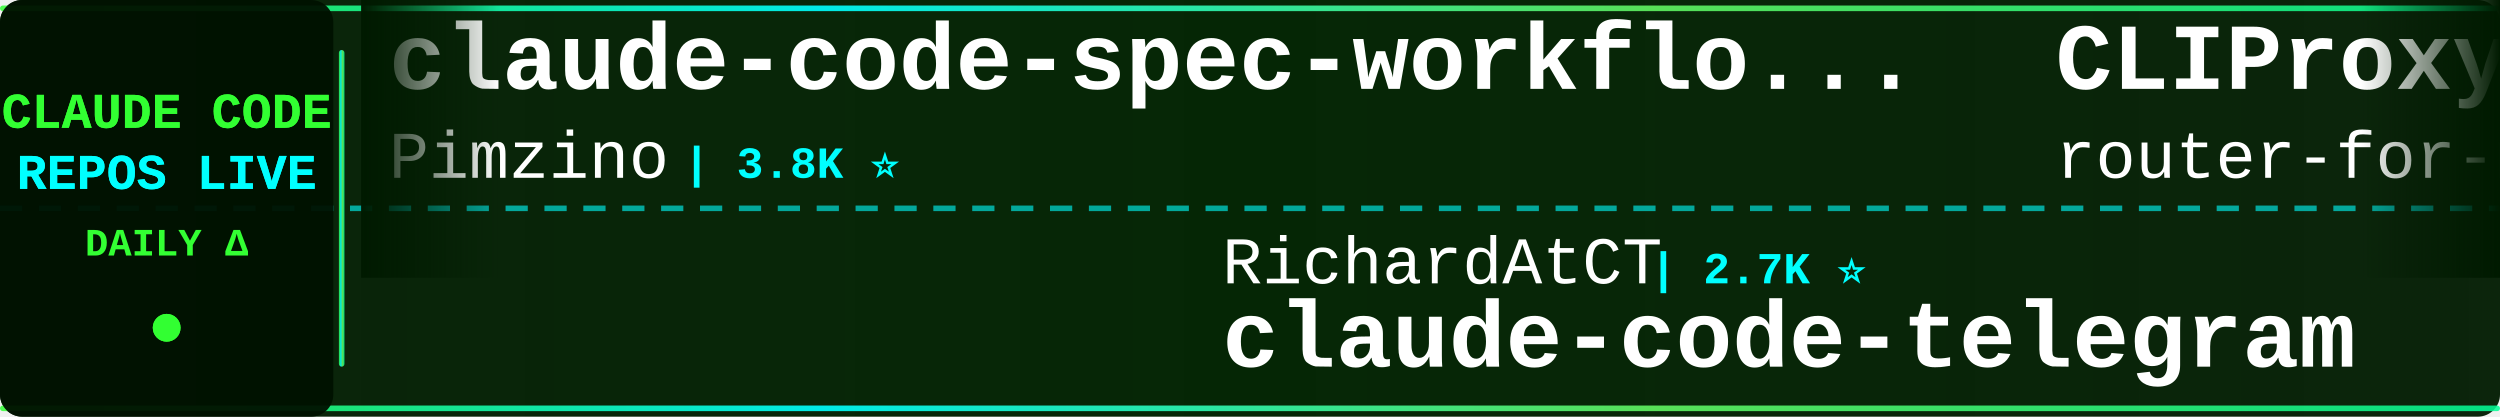
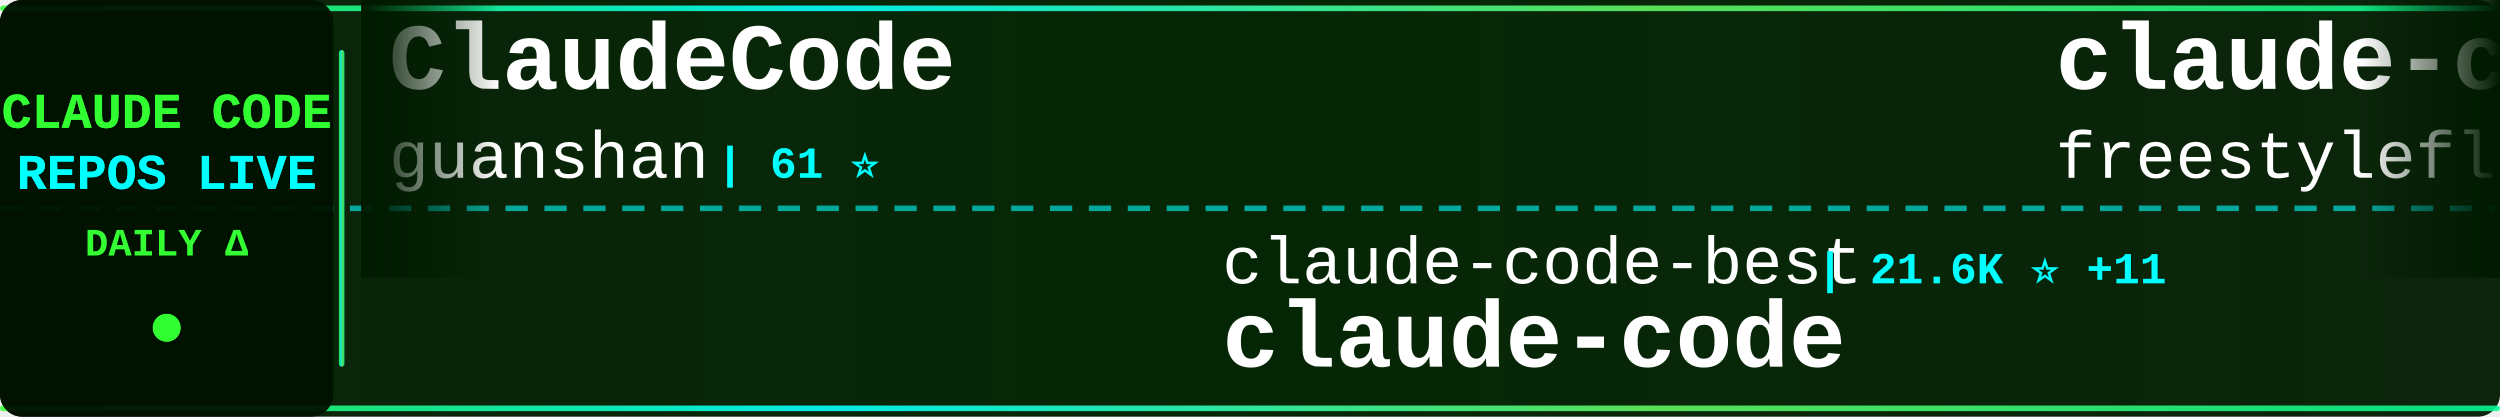
<svg xmlns="http://www.w3.org/2000/svg" width="900" height="150">
  <defs>
    <linearGradient id="tickerBg" x1="0%" y1="0%" x2="100%" y2="0%">
      <stop offset="0%" style="stop-color:#001a00;stop-opacity:0.95" />
      <stop offset="50%" style="stop-color:#002200;stop-opacity:0.98" />
      <stop offset="100%" style="stop-color:#001a00;stop-opacity:0.95" />
    </linearGradient>
    <linearGradient id="borderGrad" x1="0%" y1="0%" x2="100%" y2="0%">
      <stop offset="0%" style="stop-color:#33ff33;stop-opacity:0.85">
        <animate attributeName="stop-opacity" values="0.85;1;0.85" dur="2s" repeatCount="indefinite" />
      </stop>
      <stop offset="33%" style="stop-color:#00ffff;stop-opacity:0.9">
        <animate attributeName="stop-opacity" values="0.9;1;0.9" dur="2.2s" repeatCount="indefinite" />
      </stop>
      <stop offset="66%" style="stop-color:#66ff66;stop-opacity:0.85">
        <animate attributeName="stop-opacity" values="0.85;1;0.85" dur="1.8s" repeatCount="indefinite" />
      </stop>
      <stop offset="100%" style="stop-color:#00ff99;stop-opacity:0.85">
        <animate attributeName="stop-opacity" values="0.85;1;0.85" dur="2s" repeatCount="indefinite" />
      </stop>
    </linearGradient>
    <filter id="textGlow">
      <feGaussianBlur stdDeviation="0.1" result="coloredBlur" />
      <feMerge>
        <feMergeNode in="coloredBlur" />
        <feMergeNode in="SourceGraphic" />
      </feMerge>
    </filter>
    <filter id="metricGlow">
      <feGaussianBlur stdDeviation="0.2" result="coloredBlur" />
      <feMerge>
        <feMergeNode in="coloredBlur" />
        <feMergeNode in="SourceGraphic" />
      </feMerge>
    </filter>
    <linearGradient id="leftFade" x1="0%" y1="0%" x2="100%" y2="0%">
      <stop offset="0%" style="stop-color:#001a00;stop-opacity:1" />
      <stop offset="100%" style="stop-color:#001a00;stop-opacity:0" />
    </linearGradient>
    <linearGradient id="rightFade" x1="0%" y1="0%" x2="100%" y2="0%">
      <stop offset="0%" style="stop-color:#001a00;stop-opacity:0" />
      <stop offset="100%" style="stop-color:#001a00;stop-opacity:1" />
    </linearGradient>
  </defs>
  <rect width="900" height="150" fill="url(#tickerBg)" rx="8" />
  <rect x="0" y="2" width="900" height="2" fill="url(#borderGrad)" rx="1" />
  <rect x="0" y="146" width="900" height="2" fill="url(#borderGrad)" rx="1" />
  <line x1="0" y1="75" x2="900" y2="75" stroke="#00ffff" stroke-width="2" stroke-dasharray="8 6" opacity="0.6" />
  <rect x="0" y="0" width="120" height="150" fill="#001100" opacity="0.95" rx="8" />
  <text x="60" y="46" font-family="'Courier New', monospace" font-size="18" font-weight="bold" fill="#33ff33" text-anchor="middle" filter="url(#textGlow)">
    CLAUDE CODE
  </text>
  <text x="60" y="68" font-family="'Courier New', monospace" font-size="18" font-weight="bold" fill="#00ffff" text-anchor="middle" filter="url(#textGlow)">
    REPOS LIVE
  </text>
  <text x="60" y="92" font-family="'Courier New', monospace" font-size="14" font-weight="bold" fill="#33ff33" text-anchor="middle">
    DAILY Δ
  </text>
  <circle cx="60" cy="118" r="5" fill="#33ff33" filter="url(#metricGlow)">
    <animate attributeName="r" values="4;6;4" dur="1.5s" repeatCount="indefinite" />
    <animate attributeName="opacity" values="0.6;1;0.6" dur="1.5s" repeatCount="indefinite" />
  </circle>
  <rect x="122" y="18" width="2" height="114" fill="url(#borderGrad)" rx="1" />
  <clipPath id="tickerClip">
    <rect x="130" y="0" width="770" height="150" />
  </clipPath>
  <g clip-path="url(#tickerClip)">
    <g id="tickerItems">
      <animateTransform attributeName="transform" attributeType="XML" type="translate" from="0 0" to="-3000 0" dur="54s" repeatCount="indefinite" />
      <g transform="translate(0, 0)">
-         <text x="140" y="32" font-family="'Courier New', monospace" font-size="34" font-weight="bold" fill="#ffffff">claude-code-spec-workflo...</text>
-         <text x="140" y="64" font-family="'Courier New', monospace" font-size="24" font-weight="normal" fill="#ffffff" opacity="1.0">Pimzino</text>
-         <text x="246" y="64" font-family="'Courier New', monospace" font-size="16" font-weight="bold" fill="#00ffff"> | 3.8K ⭐</text>
+         <text x="140" y="32" font-family="'Courier New', monospace" font-size="34" font-weight="bold" fill="#ffffff">ClaudeCode</text>
+         <text x="140" y="64" font-family="'Courier New', monospace" font-size="24" font-weight="normal" fill="#ffffff" opacity="1.0">guanshan</text>
+         <text x="258" y="64" font-family="'Courier New', monospace" font-size="16" font-weight="bold" fill="#00ffff"> | 61 ⭐</text>
      </g>
      <g transform="translate(300, 0)">
-         <text x="140" y="102" font-family="'Courier New', monospace" font-size="24" font-weight="normal" fill="#ffffff" opacity="1.0">RichardAtCT</text>
-         <text x="294" y="102" font-family="'Courier New', monospace" font-size="16" font-weight="bold" fill="#00ffff"> | 2.7K ⭐</text>
-         <text x="140" y="132" font-family="'Courier New', monospace" font-size="34" font-weight="bold" fill="#ffffff">claude-code-telegram</text>
+         <text x="140" y="102" font-family="'Courier New', monospace" font-size="24" font-weight="normal" fill="#ffffff" opacity="1.0">claude-code-best</text>
+         <text x="354" y="102" font-family="'Courier New', monospace" font-size="16" font-weight="bold" fill="#00ffff"> | 21.6K ⭐ +11</text>
+         <text x="140" y="132" font-family="'Courier New', monospace" font-size="34" font-weight="bold" fill="#ffffff">claude-code</text>
      </g>
      <g transform="translate(600, 0)">
-         <text x="140" y="32" font-family="'Courier New', monospace" font-size="34" font-weight="bold" fill="#ffffff">CLIProxyAPI</text>
-         <text x="140" y="64" font-family="'Courier New', monospace" font-size="24" font-weight="normal" fill="#ffffff" opacity="1.0">router-for-me</text>
-         <text x="318" y="64" font-family="'Courier New', monospace" font-size="16" font-weight="bold" fill="#00ffff"> | 45.1K ⭐ +45.1K</text>
+         <text x="140" y="32" font-family="'Courier New', monospace" font-size="34" font-weight="bold" fill="#ffffff">claude-code</text>
+         <text x="140" y="64" font-family="'Courier New', monospace" font-size="24" font-weight="normal" fill="#ffffff" opacity="1.0">freestylefly</text>
+         <text x="306" y="64" font-family="'Courier New', monospace" font-size="16" font-weight="bold" fill="#00ffff"> | 128 ⭐</text>
      </g>
      <g transform="translate(900, 0)">
-         <text x="140" y="102" font-family="'Courier New', monospace" font-size="24" font-weight="normal" fill="#ffffff" opacity="1.0">lintsinghua</text>
-         <text x="294" y="102" font-family="'Courier New', monospace" font-size="16" font-weight="bold" fill="#00ffff"> | 4.0K ⭐</text>
-         <text x="140" y="132" font-family="'Courier New', monospace" font-size="34" font-weight="bold" fill="#ffffff">claude-code-book</text>
+         <text x="140" y="102" font-family="'Courier New', monospace" font-size="24" font-weight="normal" fill="#ffffff" opacity="1.0">mehmoodosman</text>
+         <text x="306" y="102" font-family="'Courier New', monospace" font-size="16" font-weight="bold" fill="#00ffff"> | 172 ⭐</text>
+         <text x="140" y="132" font-family="'Courier New', monospace" font-size="34" font-weight="bold" fill="#ffffff">claude-code</text>
      </g>
      <g transform="translate(1200, 0)">
-         <text x="140" y="32" font-family="'Courier New', monospace" font-size="34" font-weight="bold" fill="#ffffff">claude-code-video-toolki...</text>
-         <text x="140" y="64" font-family="'Courier New', monospace" font-size="24" font-weight="normal" fill="#ffffff" opacity="1.0">digitalsamba</text>
-         <text x="306" y="64" font-family="'Courier New', monospace" font-size="16" font-weight="bold" fill="#00ffff"> | 1.8K ⭐ +10</text>
+         <text x="140" y="32" font-family="'Courier New', monospace" font-size="34" font-weight="bold" fill="#ffffff">Open-ClaudeCode</text>
+         <text x="140" y="64" font-family="'Courier New', monospace" font-size="24" font-weight="normal" fill="#ffffff" opacity="1.0">LING71671</text>
+         <text x="270" y="64" font-family="'Courier New', monospace" font-size="16" font-weight="bold" fill="#00ffff"> | 928 ⭐</text>
      </g>
      <g transform="translate(1500, 0)">
-         <text x="140" y="102" font-family="'Courier New', monospace" font-size="24" font-weight="normal" fill="#ffffff" opacity="1.0">JrCx7scC</text>
-         <text x="258" y="102" font-family="'Courier New', monospace" font-size="16" font-weight="bold" fill="#00ffff"> | 370 ⭐</text>
-         <text x="140" y="132" font-family="'Courier New', monospace" font-size="34" font-weight="bold" fill="#ffffff">claude-code-source</text>
+         <text x="140" y="102" font-family="'Courier New', monospace" font-size="24" font-weight="normal" fill="#ffffff" opacity="1.0">jarmuine</text>
+         <text x="258" y="102" font-family="'Courier New', monospace" font-size="16" font-weight="bold" fill="#00ffff"> | 2.3K ⭐</text>
+         <text x="140" y="132" font-family="'Courier New', monospace" font-size="34" font-weight="bold" fill="#ffffff">claude-code</text>
      </g>
      <g transform="translate(1800, 0)">
-         <text x="140" y="32" font-family="'Courier New', monospace" font-size="34" font-weight="bold" fill="#ffffff">claude-code-proxy</text>
-         <text x="140" y="64" font-family="'Courier New', monospace" font-size="24" font-weight="normal" fill="#ffffff" opacity="1.0">1rgs</text>
-         <text x="210" y="64" font-family="'Courier New', monospace" font-size="16" font-weight="bold" fill="#00ffff"> | 3.7K ⭐</text>
+         <text x="140" y="32" font-family="'Courier New', monospace" font-size="34" font-weight="bold" fill="#ffffff">claude-code-router</text>
+         <text x="140" y="64" font-family="'Courier New', monospace" font-size="24" font-weight="normal" fill="#ffffff" opacity="1.0">musistudio</text>
+         <text x="282" y="64" font-family="'Courier New', monospace" font-size="16" font-weight="bold" fill="#00ffff"> | 36.2K ⭐ +17</text>
      </g>
      <g transform="translate(2100, 0)">
-         <text x="140" y="102" font-family="'Courier New', monospace" font-size="24" font-weight="normal" fill="#ffffff" opacity="1.0">VILA-Lab</text>
-         <text x="258" y="102" font-family="'Courier New', monospace" font-size="16" font-weight="bold" fill="#00ffff"> | 2.0K ⭐ +1</text>
-         <text x="140" y="132" font-family="'Courier New', monospace" font-size="34" font-weight="bold" fill="#ffffff">Dive-into-Claude-Code</text>
+         <text x="140" y="102" font-family="'Courier New', monospace" font-size="24" font-weight="normal" fill="#ffffff" opacity="1.0">disler</text>
+         <text x="234" y="102" font-family="'Courier New', monospace" font-size="16" font-weight="bold" fill="#00ffff"> | 3.9K ⭐ +1</text>
+         <text x="140" y="132" font-family="'Courier New', monospace" font-size="34" font-weight="bold" fill="#ffffff">claude-code-hooks-master...</text>
      </g>
      <g transform="translate(2400, 0)">
        <text x="140" y="32" font-family="'Courier New', monospace" font-size="34" font-weight="bold" fill="#ffffff">claude-code-proxy</text>
        <text x="140" y="64" font-family="'Courier New', monospace" font-size="24" font-weight="normal" fill="#ffffff" opacity="1.0">fuergaosi233</text>
        <text x="306" y="64" font-family="'Courier New', monospace" font-size="16" font-weight="bold" fill="#00ffff"> | 2.8K ⭐</text>
      </g>
      <g transform="translate(2700, 0)">
+         <text x="140" y="102" font-family="'Courier New', monospace" font-size="24" font-weight="normal" fill="#ffffff" opacity="1.0">ykdojo</text>
+         <text x="234" y="102" font-family="'Courier New', monospace" font-size="16" font-weight="bold" fill="#00ffff"> | 9.5K ⭐ +2</text>
+         <text x="140" y="132" font-family="'Courier New', monospace" font-size="34" font-weight="bold" fill="#ffffff">claude-code-tips</text>
+       </g>
+       <g transform="translate(3000, 0)">
+         <text x="140" y="32" font-family="'Courier New', monospace" font-size="34" font-weight="bold" fill="#ffffff">ClaudeCode</text>
+         <text x="140" y="64" font-family="'Courier New', monospace" font-size="24" font-weight="normal" fill="#ffffff" opacity="1.0">guanshan</text>
+         <text x="258" y="64" font-family="'Courier New', monospace" font-size="16" font-weight="bold" fill="#00ffff"> | 61 ⭐</text>
+       </g>
+       <g transform="translate(3300, 0)">
        <text x="140" y="102" font-family="'Courier New', monospace" font-size="24" font-weight="normal" fill="#ffffff" opacity="1.0">claude-code-best</text>
-         <text x="354" y="102" font-family="'Courier New', monospace" font-size="16" font-weight="bold" fill="#00ffff"> | 21.6K ⭐ +1</text>
+         <text x="354" y="102" font-family="'Courier New', monospace" font-size="16" font-weight="bold" fill="#00ffff"> | 21.6K ⭐ +11</text>
        <text x="140" y="132" font-family="'Courier New', monospace" font-size="34" font-weight="bold" fill="#ffffff">claude-code</text>
      </g>
-       <g transform="translate(3000, 0)">
-         <text x="140" y="32" font-family="'Courier New', monospace" font-size="34" font-weight="bold" fill="#ffffff">claude-code-spec-workflo...</text>
-         <text x="140" y="64" font-family="'Courier New', monospace" font-size="24" font-weight="normal" fill="#ffffff" opacity="1.0">Pimzino</text>
-         <text x="246" y="64" font-family="'Courier New', monospace" font-size="16" font-weight="bold" fill="#00ffff"> | 3.8K ⭐</text>
-       </g>
-       <g transform="translate(3300, 0)">
-         <text x="140" y="102" font-family="'Courier New', monospace" font-size="24" font-weight="normal" fill="#ffffff" opacity="1.0">RichardAtCT</text>
-         <text x="294" y="102" font-family="'Courier New', monospace" font-size="16" font-weight="bold" fill="#00ffff"> | 2.7K ⭐</text>
-         <text x="140" y="132" font-family="'Courier New', monospace" font-size="34" font-weight="bold" fill="#ffffff">claude-code-telegram</text>
-       </g>
      <g transform="translate(3600, 0)">
-         <text x="140" y="32" font-family="'Courier New', monospace" font-size="34" font-weight="bold" fill="#ffffff">CLIProxyAPI</text>
-         <text x="140" y="64" font-family="'Courier New', monospace" font-size="24" font-weight="normal" fill="#ffffff" opacity="1.0">router-for-me</text>
-         <text x="318" y="64" font-family="'Courier New', monospace" font-size="16" font-weight="bold" fill="#00ffff"> | 45.1K ⭐ +45.1K</text>
+         <text x="140" y="32" font-family="'Courier New', monospace" font-size="34" font-weight="bold" fill="#ffffff">claude-code</text>
+         <text x="140" y="64" font-family="'Courier New', monospace" font-size="24" font-weight="normal" fill="#ffffff" opacity="1.0">freestylefly</text>
+         <text x="306" y="64" font-family="'Courier New', monospace" font-size="16" font-weight="bold" fill="#00ffff"> | 128 ⭐</text>
      </g>
      <g transform="translate(3900, 0)">
-         <text x="140" y="102" font-family="'Courier New', monospace" font-size="24" font-weight="normal" fill="#ffffff" opacity="1.0">lintsinghua</text>
-         <text x="294" y="102" font-family="'Courier New', monospace" font-size="16" font-weight="bold" fill="#00ffff"> | 4.0K ⭐</text>
-         <text x="140" y="132" font-family="'Courier New', monospace" font-size="34" font-weight="bold" fill="#ffffff">claude-code-book</text>
+         <text x="140" y="102" font-family="'Courier New', monospace" font-size="24" font-weight="normal" fill="#ffffff" opacity="1.0">mehmoodosman</text>
+         <text x="306" y="102" font-family="'Courier New', monospace" font-size="16" font-weight="bold" fill="#00ffff"> | 172 ⭐</text>
+         <text x="140" y="132" font-family="'Courier New', monospace" font-size="34" font-weight="bold" fill="#ffffff">claude-code</text>
      </g>
    </g>
  </g>
  <rect x="130" y="0" width="50" height="100" fill="url(#leftFade)" />
  <rect x="850" y="0" width="50" height="100" fill="url(#rightFade)" />
</svg>
